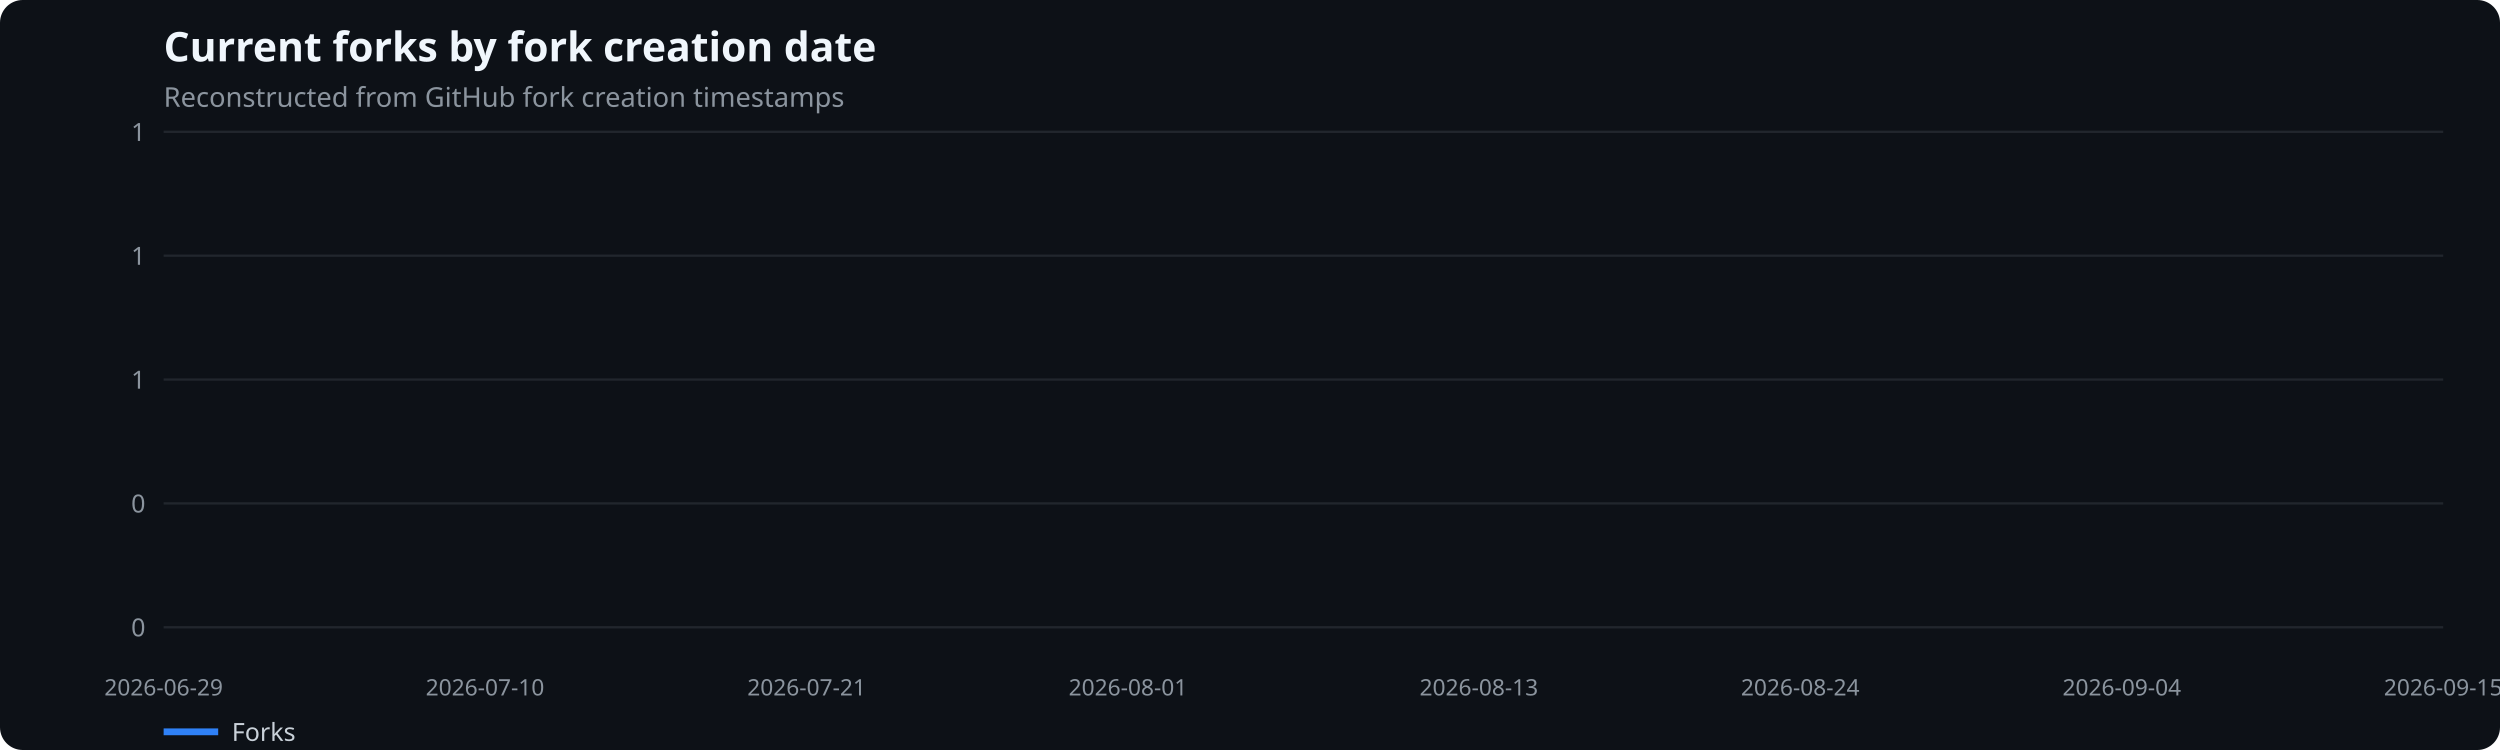
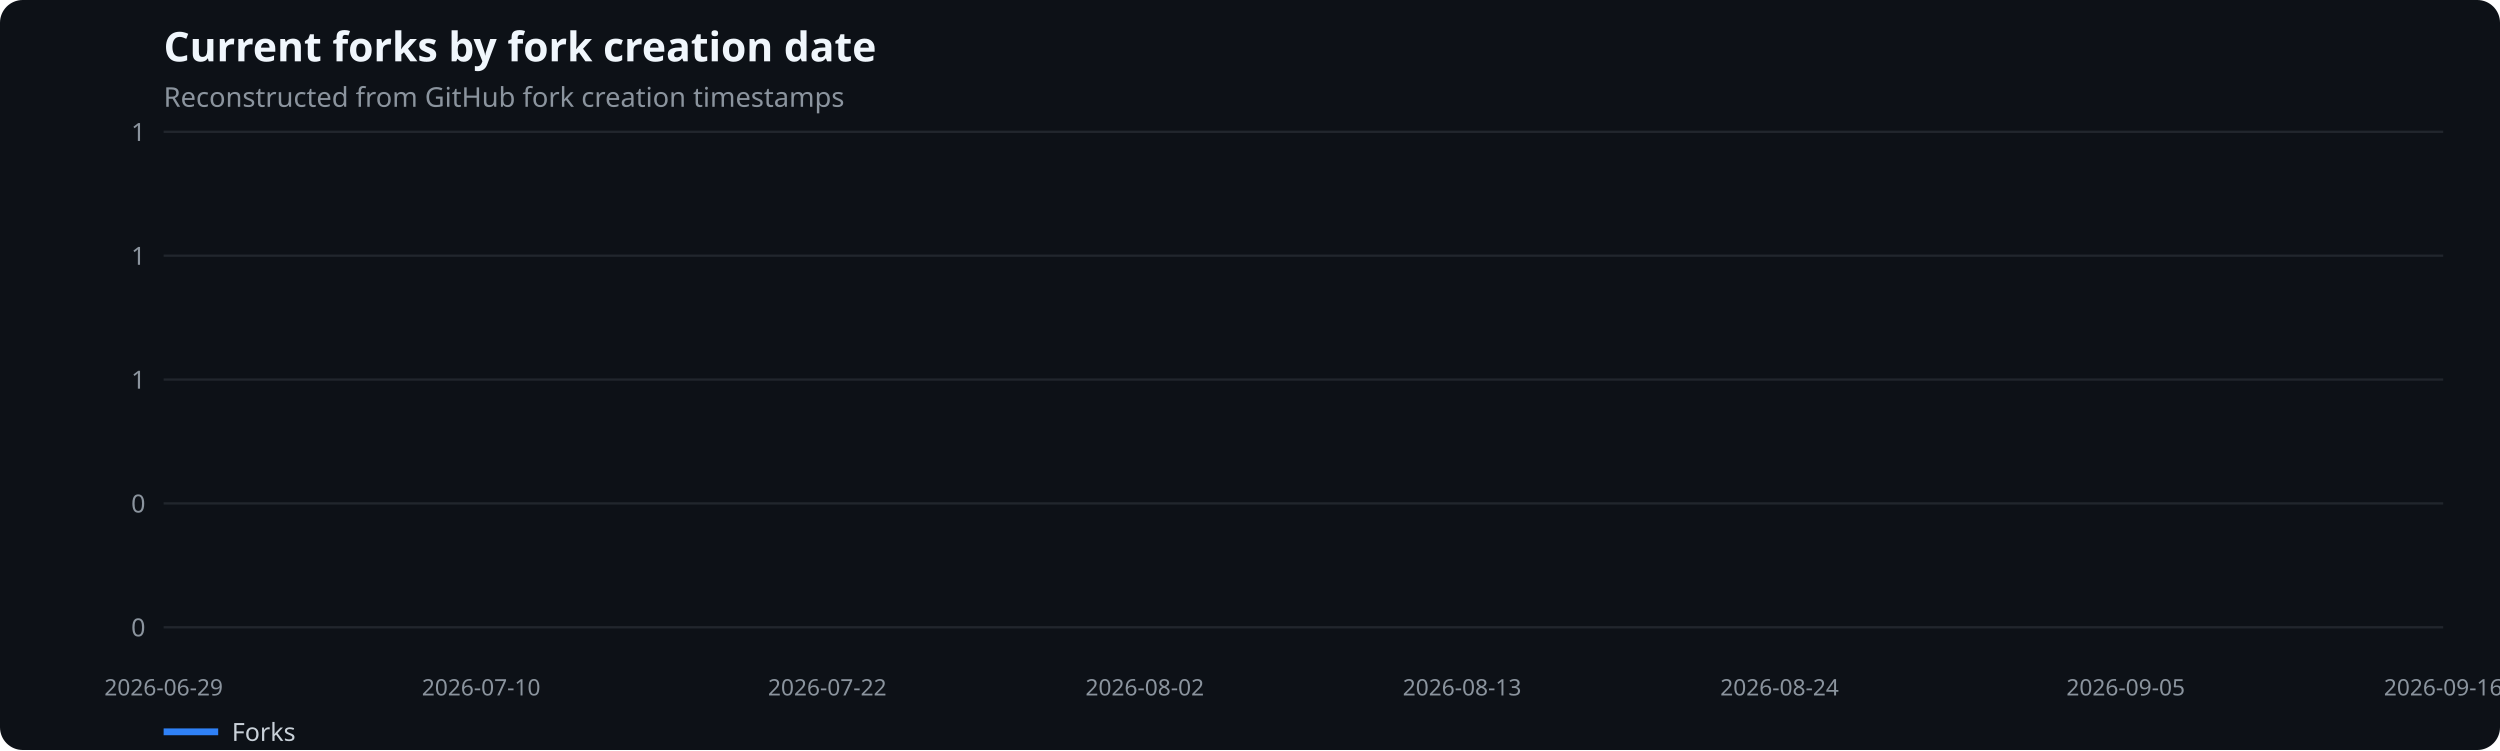
<svg xmlns="http://www.w3.org/2000/svg" width="1100" height="330" viewBox="0 0 1100 330" role="img" aria-label="Current forks by fork creation date">
  <rect width="100%" height="100%" fill="#0d1117" rx="10" />
  <text x="72" y="27" fill="#f0f6fc" font-family="system-ui,sans-serif" font-size="18" font-weight="600">Current forks by fork creation date</text>
  <text x="72" y="47" fill="#8b949e" font-family="system-ui,sans-serif" font-size="12">Reconstructed from GitHub fork creation timestamps</text>
  <line x1="72" x2="1075" y1="276.0" y2="276.0" stroke="#21262d" />
  <text x="64" y="280.0" text-anchor="end" fill="#8b949e" font-family="system-ui,sans-serif" font-size="11">0</text>
  <line x1="72" x2="1075" y1="221.5" y2="221.5" stroke="#21262d" />
  <text x="64" y="225.5" text-anchor="end" fill="#8b949e" font-family="system-ui,sans-serif" font-size="11">0</text>
  <line x1="72" x2="1075" y1="167.0" y2="167.0" stroke="#21262d" />
  <text x="64" y="171.0" text-anchor="end" fill="#8b949e" font-family="system-ui,sans-serif" font-size="11">1</text>
  <line x1="72" x2="1075" y1="112.5" y2="112.5" stroke="#21262d" />
  <text x="64" y="116.5" text-anchor="end" fill="#8b949e" font-family="system-ui,sans-serif" font-size="11">1</text>
  <line x1="72" x2="1075" y1="58.0" y2="58.0" stroke="#21262d" />
  <text x="64" y="62.0" text-anchor="end" fill="#8b949e" font-family="system-ui,sans-serif" font-size="11">1</text>
  <text x="72.0" y="306" text-anchor="middle" fill="#8b949e" font-family="system-ui,sans-serif" font-size="10">2026-06-29</text>
-   <text x="213.4" y="306" text-anchor="middle" fill="#8b949e" font-family="system-ui,sans-serif" font-size="10">2026-07-10</text>
-   <text x="354.9" y="306" text-anchor="middle" fill="#8b949e" font-family="system-ui,sans-serif" font-size="10">2026-07-21</text>
-   <text x="496.3" y="306" text-anchor="middle" fill="#8b949e" font-family="system-ui,sans-serif" font-size="10">2026-08-01</text>
-   <text x="650.7" y="306" text-anchor="middle" fill="#8b949e" font-family="system-ui,sans-serif" font-size="10">2026-08-13</text>
-   <text x="792.1" y="306" text-anchor="middle" fill="#8b949e" font-family="system-ui,sans-serif" font-size="10">2026-08-24</text>
-   <text x="933.6" y="306" text-anchor="middle" fill="#8b949e" font-family="system-ui,sans-serif" font-size="10">2026-09-04</text>
-   <text x="1075.0" y="306" text-anchor="middle" fill="#8b949e" font-family="system-ui,sans-serif" font-size="10">2026-09-15</text>
+   <text x="211.7" y="306" text-anchor="middle" fill="#8b949e" font-family="system-ui,sans-serif" font-size="10">2026-07-10</text>
+   <text x="364.0" y="306" text-anchor="middle" fill="#8b949e" font-family="system-ui,sans-serif" font-size="10">2026-07-22</text>
+   <text x="503.7" y="306" text-anchor="middle" fill="#8b949e" font-family="system-ui,sans-serif" font-size="10">2026-08-02</text>
+   <text x="643.3" y="306" text-anchor="middle" fill="#8b949e" font-family="system-ui,sans-serif" font-size="10">2026-08-13</text>
+   <text x="783.0" y="306" text-anchor="middle" fill="#8b949e" font-family="system-ui,sans-serif" font-size="10">2026-08-24</text>
+   <text x="935.3" y="306" text-anchor="middle" fill="#8b949e" font-family="system-ui,sans-serif" font-size="10">2026-09-05</text>
+   <text x="1075.0" y="306" text-anchor="middle" fill="#8b949e" font-family="system-ui,sans-serif" font-size="10">2026-09-16</text>
  <line x1="72" x2="96" y1="322" y2="322" stroke="#2f81f7" stroke-width="3" />
  <text x="102" y="326" fill="#c9d1d9" font-family="system-ui,sans-serif" font-size="11">Forks</text>
</svg>
